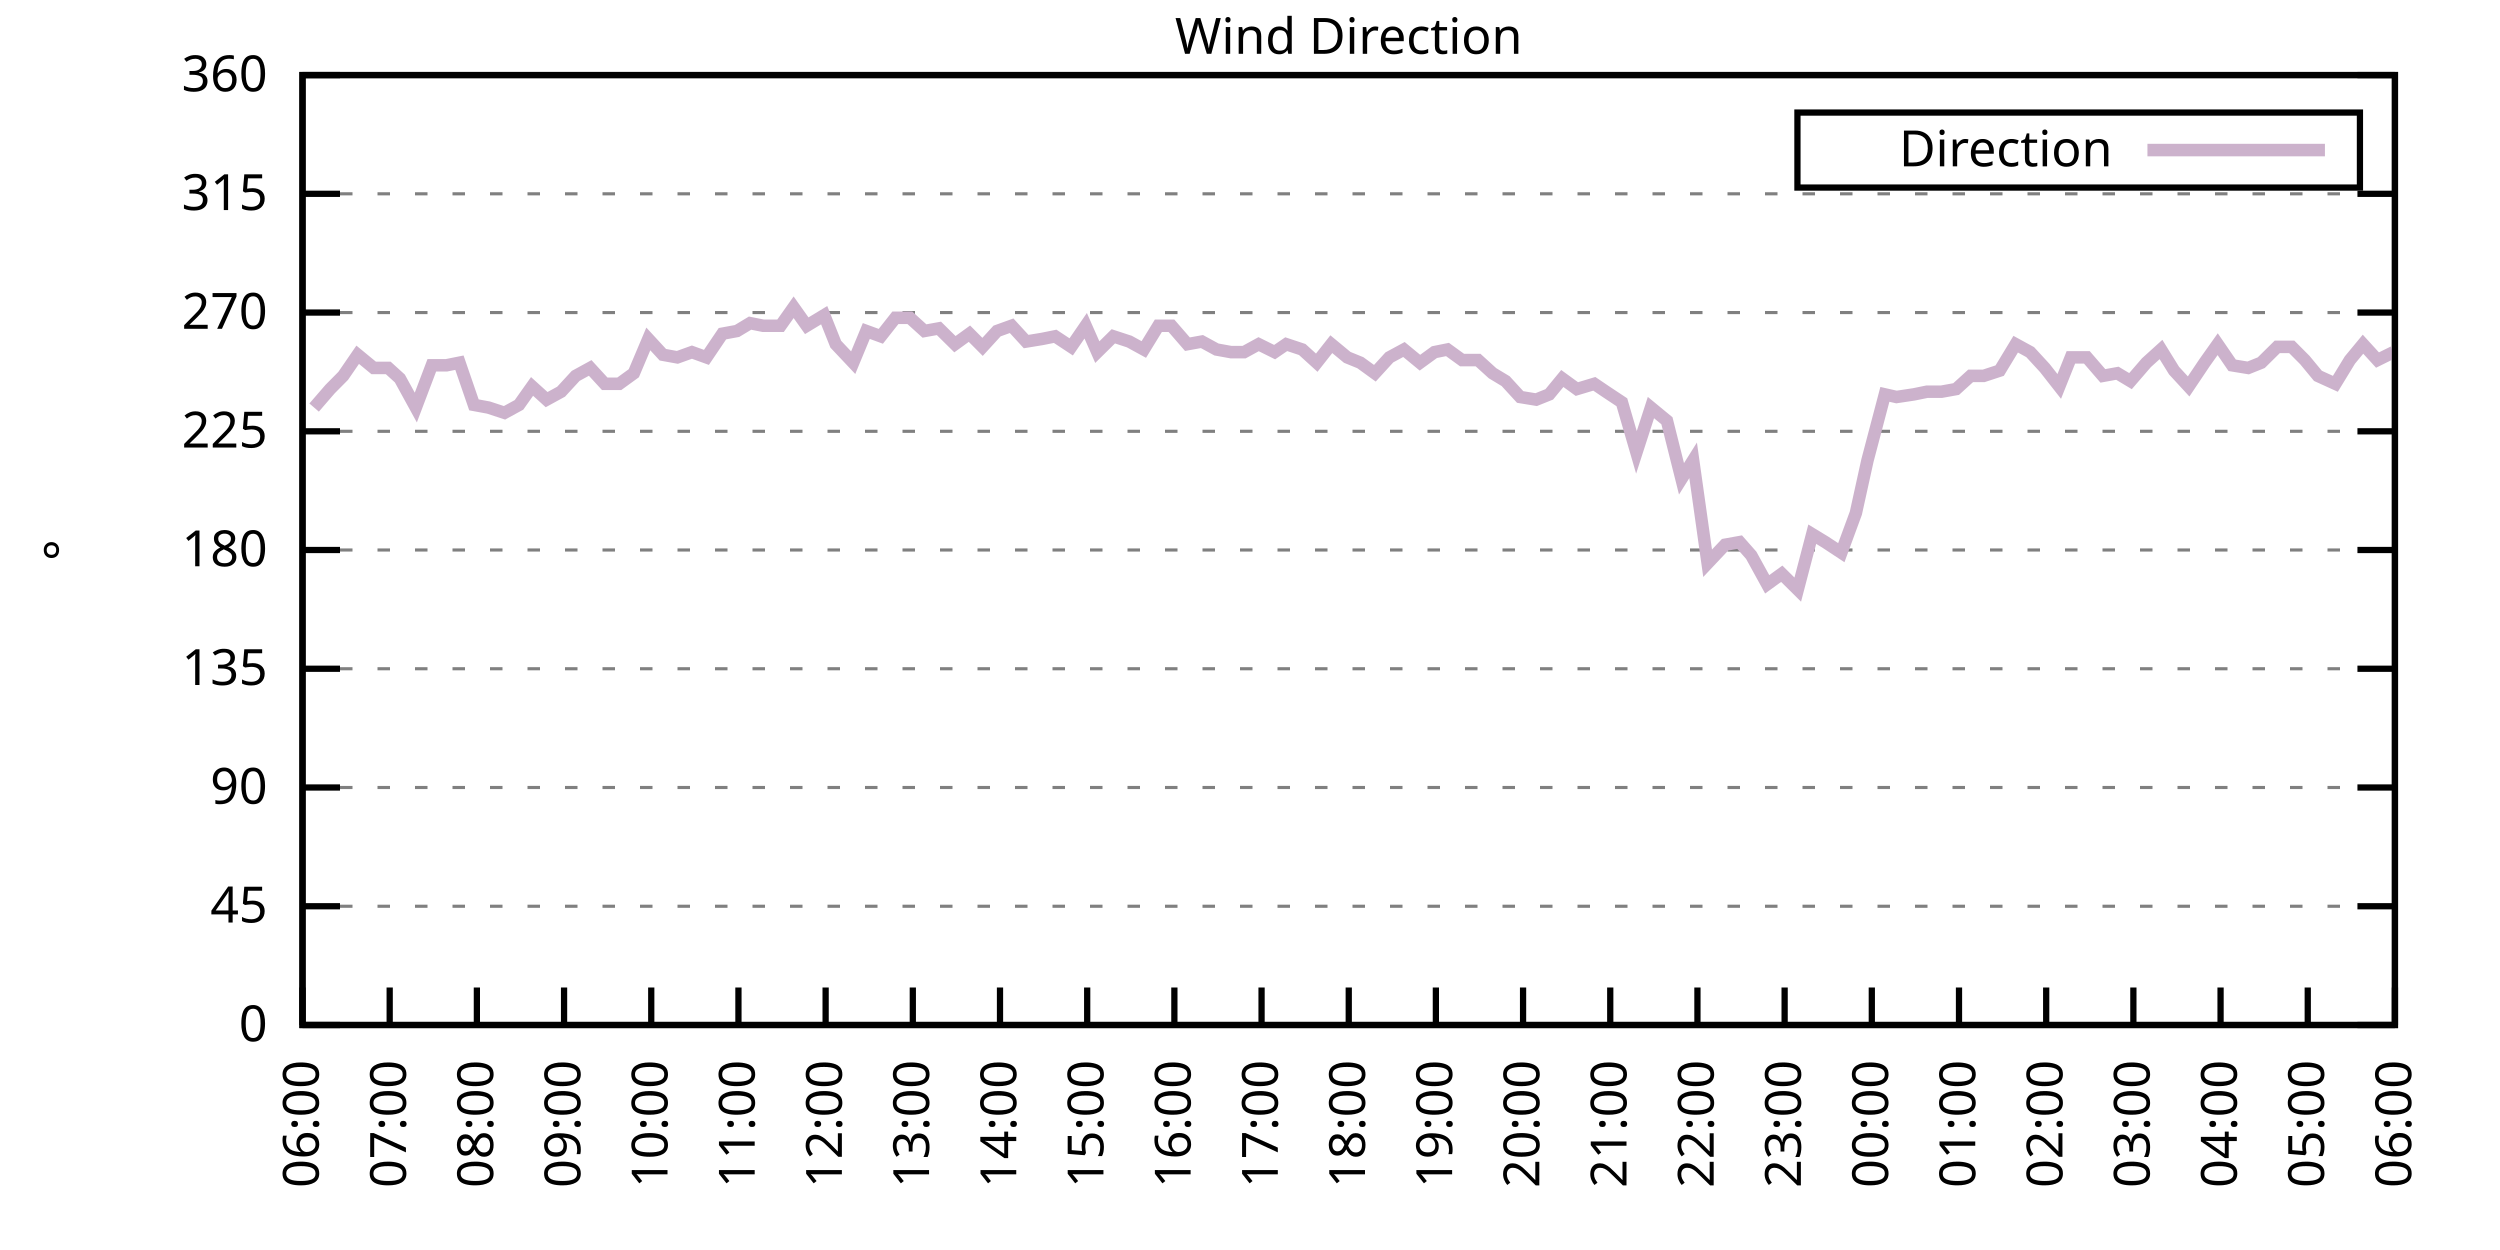
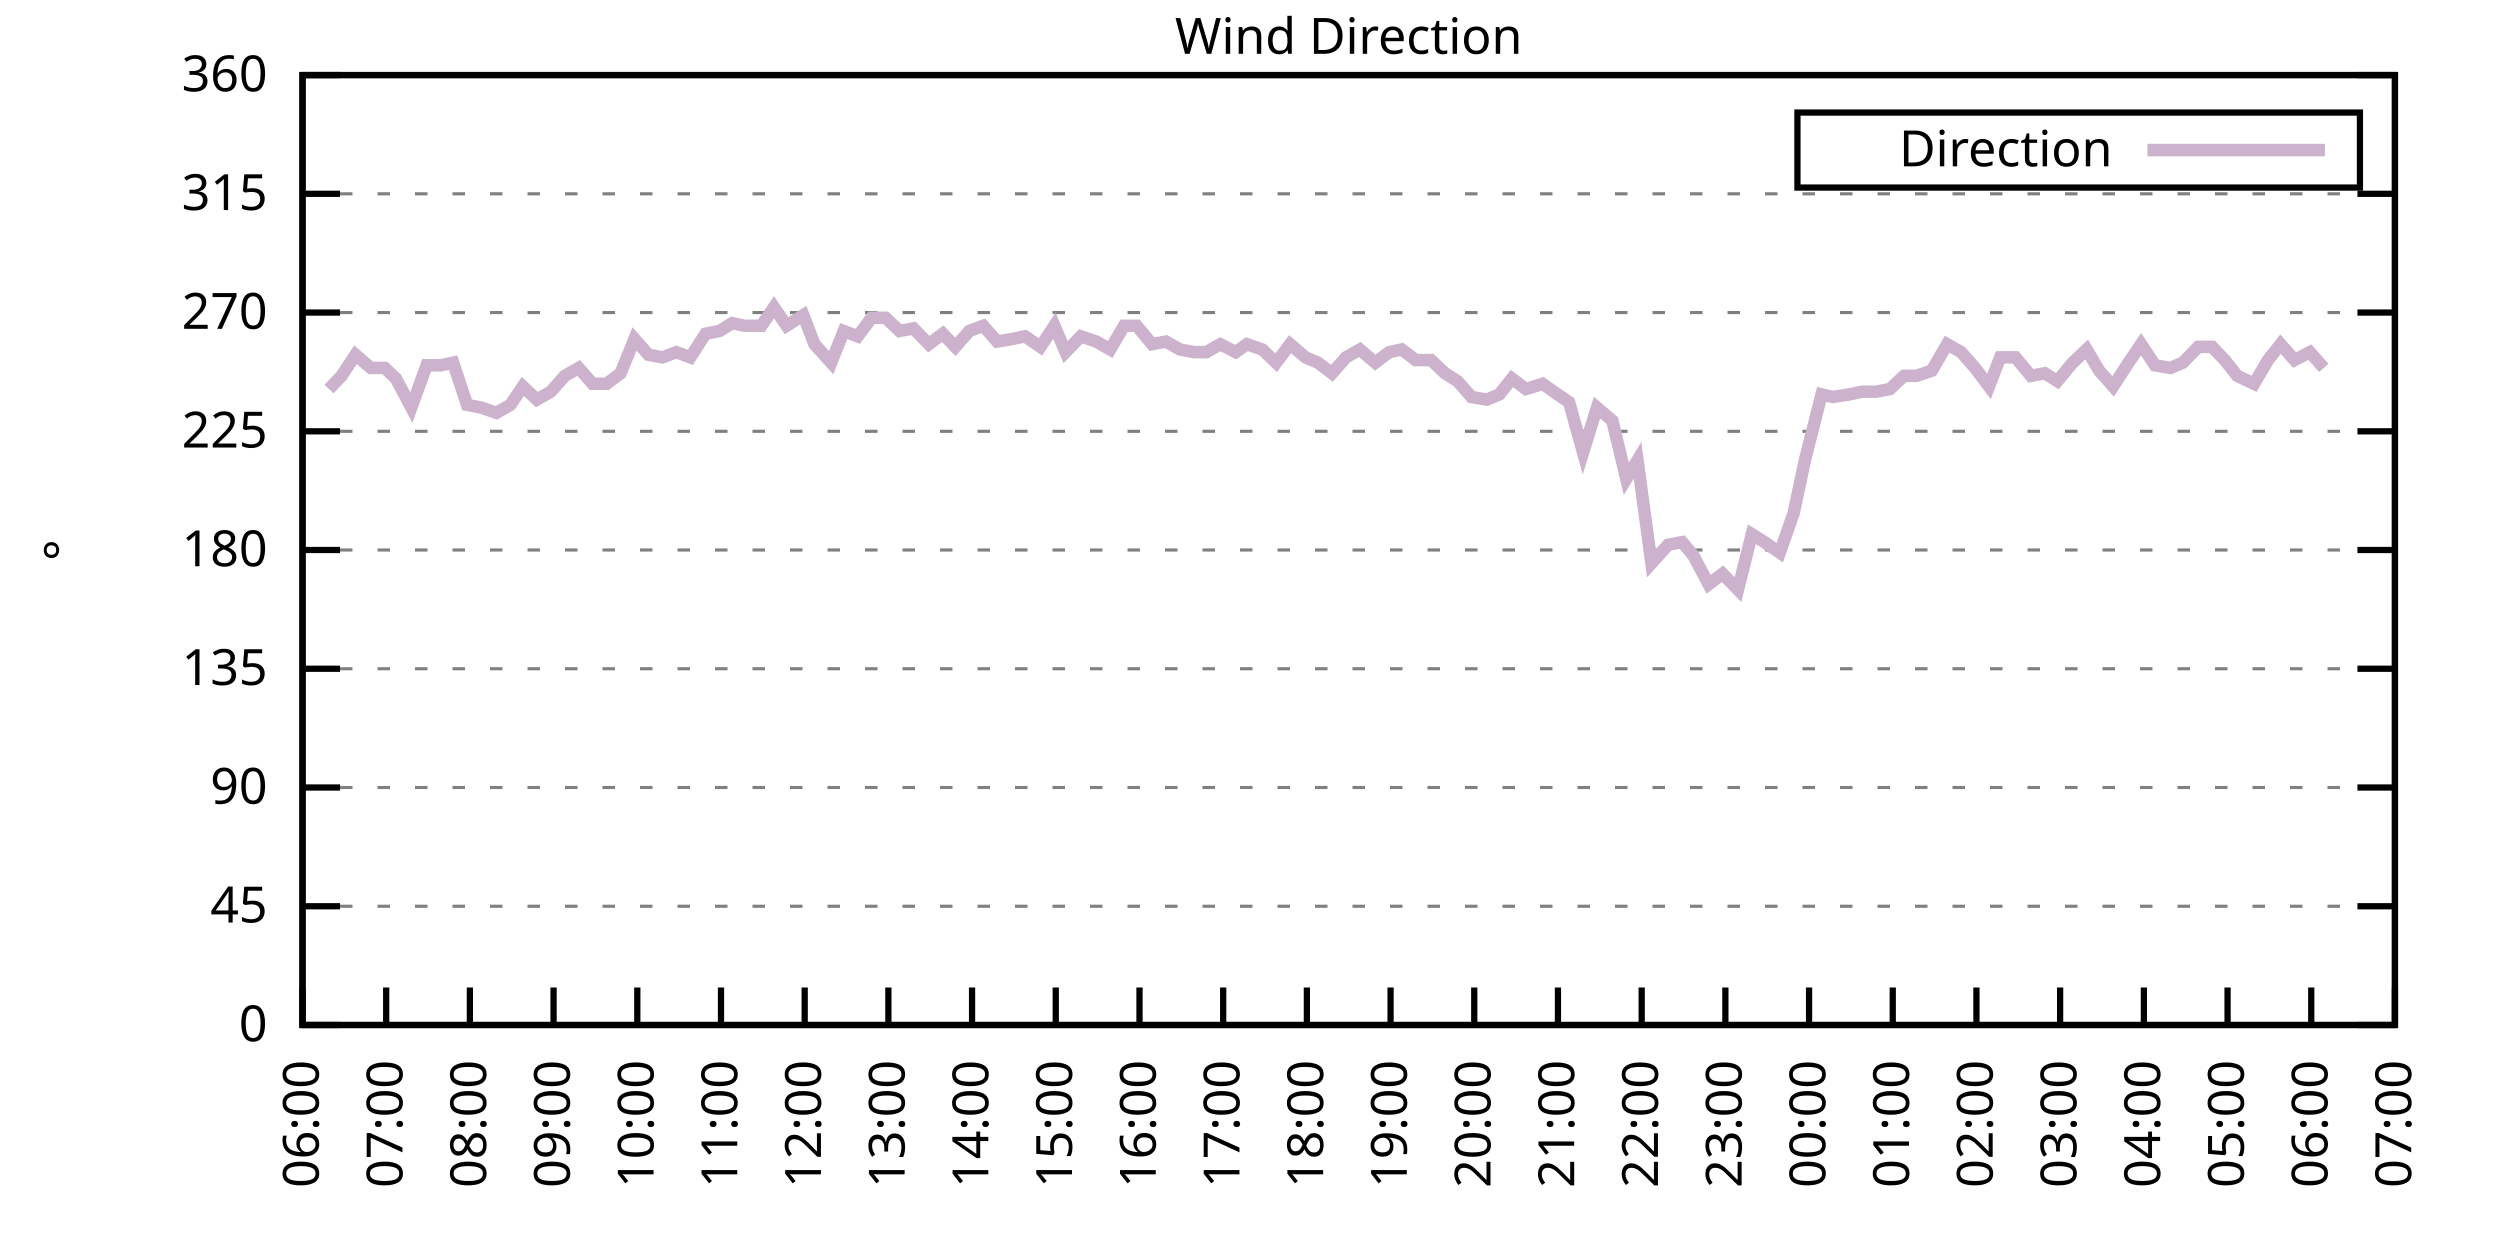
<svg xmlns="http://www.w3.org/2000/svg" xmlns:xlink="http://www.w3.org/1999/xlink" width="400" height="200" viewBox="0 0 400 200">
  <g id="gnuplot_canvas">
    <rect x="0" y="0" width="400" height="200" fill="none" />
    <defs>
      <circle id="gpDot" r="0.5" stroke-width="0.5" stroke="currentColor" />
      <path id="gpPt0" stroke-width="0.333" stroke="currentColor" d="M-1,0 h2 M0,-1 v2" />
      <path id="gpPt1" stroke-width="0.333" stroke="currentColor" d="M-1,-1 L1,1 M1,-1 L-1,1" />
      <path id="gpPt2" stroke-width="0.333" stroke="currentColor" d="M-1,0 L1,0 M0,-1 L0,1 M-1,-1 L1,1 M-1,1 L1,-1" />
      <rect id="gpPt3" stroke-width="0.333" stroke="currentColor" x="-1" y="-1" width="2" height="2" />
      <rect id="gpPt4" stroke-width="0.333" stroke="currentColor" fill="currentColor" x="-1" y="-1" width="2" height="2" />
      <circle id="gpPt5" stroke-width="0.333" stroke="currentColor" cx="0" cy="0" r="1" />
      <use xlink:href="#gpPt5" id="gpPt6" fill="currentColor" stroke="none" />
      <path id="gpPt7" stroke-width="0.333" stroke="currentColor" d="M0,-1.33 L-1.33,0.67 L1.33,0.67 z" />
      <use xlink:href="#gpPt7" id="gpPt8" fill="currentColor" stroke="none" />
      <use xlink:href="#gpPt7" id="gpPt9" stroke="currentColor" transform="rotate(180)" />
      <use xlink:href="#gpPt9" id="gpPt10" fill="currentColor" stroke="none" />
      <use xlink:href="#gpPt3" id="gpPt11" stroke="currentColor" transform="rotate(45)" />
      <use xlink:href="#gpPt11" id="gpPt12" fill="currentColor" stroke="none" />
      <path id="gpPt13" stroke-width="0.333" stroke="currentColor" d="M0,1.330 L1.265,0.411 L0.782,-1.067 L-0.782,-1.076 L-1.265,0.411 z" />
      <use xlink:href="#gpPt13" id="gpPt14" fill="currentColor" stroke="none" />
      <filter id="textbox" filterUnits="objectBoundingBox" x="0" y="0" height="1" width="1">
        <feFlood flood-color="white" flood-opacity="1" result="bgnd" />
        <feComposite in="SourceGraphic" in2="bgnd" operator="atop" />
      </filter>
      <filter id="greybox" filterUnits="objectBoundingBox" x="0" y="0" height="1" width="1">
        <feFlood flood-color="lightgrey" flood-opacity="1" result="grey" />
        <feComposite in="SourceGraphic" in2="grey" operator="atop" />
      </filter>
    </defs>
    <g fill="none" color="white" stroke="currentColor" stroke-width="1.00" stroke-linecap="butt" stroke-linejoin="miter">
</g>
    <g fill="none" color="black" stroke="currentColor" stroke-width="1.00" stroke-linecap="butt" stroke-linejoin="miter">
      <g stroke="none" shape-rendering="crispEdges">
        <polygon fill="rgb(255, 255, 255)" points="48.40,164.00 383.18,164.00 383.18,12.02 48.40,12.02 " />
      </g>
    </g>
    <g fill="none" color="black" stroke="currentColor" stroke-width="1.00" stroke-linecap="butt" stroke-linejoin="miter">
</g>
    <g fill="none" color="black" stroke="black" stroke-width="0.50" stroke-linecap="butt" stroke-linejoin="miter">
</g>
    <g fill="none" color="gray" stroke="currentColor" stroke-width="0.50" stroke-linecap="butt" stroke-linejoin="miter">
      <path stroke="gray" stroke-dasharray="2,4" class="gridline" d="M48.40,164.00 L383.19,164.00  " />
    </g>
    <g fill="none" color="gray" stroke="gray" stroke-width="1.00" stroke-linecap="butt" stroke-linejoin="miter">
</g>
    <g fill="none" color="black" stroke="currentColor" stroke-width="1.00" stroke-linecap="butt" stroke-linejoin="miter">
      <path stroke="black" d="M48.40,164.00 L54.40,164.00 M383.19,164.00 L377.19,164.00  " />
      <g transform="translate(42.80,166.60)" stroke="none" fill="black" font-family="Sans" font-size="8.00" text-anchor="end">
        <text>
          <tspan font-family="Sans"> 0</tspan>
        </text>
      </g>
    </g>
    <g fill="none" color="black" stroke="currentColor" stroke-width="1.00" stroke-linecap="butt" stroke-linejoin="miter">
</g>
    <g fill="none" color="black" stroke="black" stroke-width="0.50" stroke-linecap="butt" stroke-linejoin="miter">
</g>
    <g fill="none" color="gray" stroke="currentColor" stroke-width="0.50" stroke-linecap="butt" stroke-linejoin="miter">
      <path stroke="gray" stroke-dasharray="2,4" class="gridline" d="M48.40,145.00 L383.19,145.00  " />
    </g>
    <g fill="none" color="gray" stroke="gray" stroke-width="1.00" stroke-linecap="butt" stroke-linejoin="miter">
</g>
    <g fill="none" color="black" stroke="currentColor" stroke-width="1.00" stroke-linecap="butt" stroke-linejoin="miter">
      <path stroke="black" d="M48.40,145.00 L54.40,145.00 M383.19,145.00 L377.19,145.00  " />
      <g transform="translate(42.80,147.60)" stroke="none" fill="black" font-family="Sans" font-size="8.00" text-anchor="end">
        <text>
          <tspan font-family="Sans"> 45</tspan>
        </text>
      </g>
    </g>
    <g fill="none" color="black" stroke="currentColor" stroke-width="1.00" stroke-linecap="butt" stroke-linejoin="miter">
</g>
    <g fill="none" color="black" stroke="black" stroke-width="0.50" stroke-linecap="butt" stroke-linejoin="miter">
</g>
    <g fill="none" color="gray" stroke="currentColor" stroke-width="0.50" stroke-linecap="butt" stroke-linejoin="miter">
      <path stroke="gray" stroke-dasharray="2,4" class="gridline" d="M48.40,126.00 L383.19,126.00  " />
    </g>
    <g fill="none" color="gray" stroke="gray" stroke-width="1.00" stroke-linecap="butt" stroke-linejoin="miter">
</g>
    <g fill="none" color="black" stroke="currentColor" stroke-width="1.00" stroke-linecap="butt" stroke-linejoin="miter">
      <path stroke="black" d="M48.40,126.00 L54.40,126.00 M383.19,126.00 L377.19,126.00  " />
      <g transform="translate(42.80,128.60)" stroke="none" fill="black" font-family="Sans" font-size="8.00" text-anchor="end">
        <text>
          <tspan font-family="Sans"> 90</tspan>
        </text>
      </g>
    </g>
    <g fill="none" color="black" stroke="currentColor" stroke-width="1.00" stroke-linecap="butt" stroke-linejoin="miter">
</g>
    <g fill="none" color="black" stroke="black" stroke-width="0.50" stroke-linecap="butt" stroke-linejoin="miter">
</g>
    <g fill="none" color="gray" stroke="currentColor" stroke-width="0.50" stroke-linecap="butt" stroke-linejoin="miter">
      <path stroke="gray" stroke-dasharray="2,4" class="gridline" d="M48.40,107.00 L383.19,107.00  " />
    </g>
    <g fill="none" color="gray" stroke="gray" stroke-width="1.00" stroke-linecap="butt" stroke-linejoin="miter">
</g>
    <g fill="none" color="black" stroke="currentColor" stroke-width="1.00" stroke-linecap="butt" stroke-linejoin="miter">
      <path stroke="black" d="M48.40,107.00 L54.40,107.00 M383.19,107.00 L377.19,107.00  " />
      <g transform="translate(42.80,109.60)" stroke="none" fill="black" font-family="Sans" font-size="8.00" text-anchor="end">
        <text>
          <tspan font-family="Sans"> 135</tspan>
        </text>
      </g>
    </g>
    <g fill="none" color="black" stroke="currentColor" stroke-width="1.00" stroke-linecap="butt" stroke-linejoin="miter">
</g>
    <g fill="none" color="black" stroke="black" stroke-width="0.50" stroke-linecap="butt" stroke-linejoin="miter">
</g>
    <g fill="none" color="gray" stroke="currentColor" stroke-width="0.50" stroke-linecap="butt" stroke-linejoin="miter">
      <path stroke="gray" stroke-dasharray="2,4" class="gridline" d="M48.40,88.00 L383.19,88.00  " />
    </g>
    <g fill="none" color="gray" stroke="gray" stroke-width="1.00" stroke-linecap="butt" stroke-linejoin="miter">
</g>
    <g fill="none" color="black" stroke="currentColor" stroke-width="1.00" stroke-linecap="butt" stroke-linejoin="miter">
      <path stroke="black" d="M48.40,88.00 L54.40,88.00 M383.19,88.00 L377.19,88.00  " />
      <g transform="translate(42.80,90.60)" stroke="none" fill="black" font-family="Sans" font-size="8.00" text-anchor="end">
        <text>
          <tspan font-family="Sans"> 180</tspan>
        </text>
      </g>
    </g>
    <g fill="none" color="black" stroke="currentColor" stroke-width="1.00" stroke-linecap="butt" stroke-linejoin="miter">
</g>
    <g fill="none" color="black" stroke="black" stroke-width="0.50" stroke-linecap="butt" stroke-linejoin="miter">
</g>
    <g fill="none" color="gray" stroke="currentColor" stroke-width="0.50" stroke-linecap="butt" stroke-linejoin="miter">
      <path stroke="gray" stroke-dasharray="2,4" class="gridline" d="M48.40,69.01 L383.19,69.01  " />
    </g>
    <g fill="none" color="gray" stroke="gray" stroke-width="1.00" stroke-linecap="butt" stroke-linejoin="miter">
</g>
    <g fill="none" color="black" stroke="currentColor" stroke-width="1.00" stroke-linecap="butt" stroke-linejoin="miter">
      <path stroke="black" d="M48.40,69.01 L54.40,69.01 M383.19,69.01 L377.19,69.01  " />
      <g transform="translate(42.80,71.61)" stroke="none" fill="black" font-family="Sans" font-size="8.00" text-anchor="end">
        <text>
          <tspan font-family="Sans"> 225</tspan>
        </text>
      </g>
    </g>
    <g fill="none" color="black" stroke="currentColor" stroke-width="1.00" stroke-linecap="butt" stroke-linejoin="miter">
</g>
    <g fill="none" color="black" stroke="black" stroke-width="0.50" stroke-linecap="butt" stroke-linejoin="miter">
</g>
    <g fill="none" color="gray" stroke="currentColor" stroke-width="0.50" stroke-linecap="butt" stroke-linejoin="miter">
      <path stroke="gray" stroke-dasharray="2,4" class="gridline" d="M48.40,50.01 L383.19,50.01  " />
    </g>
    <g fill="none" color="gray" stroke="gray" stroke-width="1.00" stroke-linecap="butt" stroke-linejoin="miter">
</g>
    <g fill="none" color="black" stroke="currentColor" stroke-width="1.00" stroke-linecap="butt" stroke-linejoin="miter">
      <path stroke="black" d="M48.40,50.01 L54.40,50.01 M383.19,50.01 L377.19,50.01  " />
      <g transform="translate(42.80,52.61)" stroke="none" fill="black" font-family="Sans" font-size="8.00" text-anchor="end">
        <text>
          <tspan font-family="Sans"> 270</tspan>
        </text>
      </g>
    </g>
    <g fill="none" color="black" stroke="currentColor" stroke-width="1.00" stroke-linecap="butt" stroke-linejoin="miter">
</g>
    <g fill="none" color="black" stroke="black" stroke-width="0.50" stroke-linecap="butt" stroke-linejoin="miter">
</g>
    <g fill="none" color="gray" stroke="currentColor" stroke-width="0.50" stroke-linecap="butt" stroke-linejoin="miter">
      <path stroke="gray" stroke-dasharray="2,4" class="gridline" d="M48.40,31.01 L383.19,31.01  " />
    </g>
    <g fill="none" color="gray" stroke="gray" stroke-width="1.00" stroke-linecap="butt" stroke-linejoin="miter">
</g>
    <g fill="none" color="black" stroke="currentColor" stroke-width="1.00" stroke-linecap="butt" stroke-linejoin="miter">
      <path stroke="black" d="M48.40,31.01 L54.40,31.01 M383.19,31.01 L377.19,31.01  " />
      <g transform="translate(42.80,33.61)" stroke="none" fill="black" font-family="Sans" font-size="8.00" text-anchor="end">
        <text>
          <tspan font-family="Sans"> 315</tspan>
        </text>
      </g>
    </g>
    <g fill="none" color="black" stroke="currentColor" stroke-width="1.00" stroke-linecap="butt" stroke-linejoin="miter">
</g>
    <g fill="none" color="black" stroke="black" stroke-width="0.50" stroke-linecap="butt" stroke-linejoin="miter">
</g>
    <g fill="none" color="gray" stroke="currentColor" stroke-width="0.50" stroke-linecap="butt" stroke-linejoin="miter">
      <path stroke="gray" stroke-dasharray="2,4" class="gridline" d="M48.40,12.01 L383.19,12.01  " />
    </g>
    <g fill="none" color="gray" stroke="gray" stroke-width="1.00" stroke-linecap="butt" stroke-linejoin="miter">
</g>
    <g fill="none" color="black" stroke="currentColor" stroke-width="1.00" stroke-linecap="butt" stroke-linejoin="miter">
      <path stroke="black" d="M48.40,12.01 L54.40,12.01 M383.19,12.01 L377.19,12.01  " />
      <g transform="translate(42.80,14.61)" stroke="none" fill="black" font-family="Sans" font-size="8.00" text-anchor="end">
        <text>
          <tspan font-family="Sans"> 360</tspan>
        </text>
      </g>
    </g>
    <g fill="none" color="black" stroke="currentColor" stroke-width="1.00" stroke-linecap="butt" stroke-linejoin="miter">
      <path stroke="black" d="M48.40,164.00 L48.40,158.00  " />
      <g transform="translate(51.00,169.60) rotate(270.00)" stroke="none" fill="black" font-family="Sans" font-size="8.00" text-anchor="end">
        <text>
          <tspan font-family="Sans">06:00</tspan>
        </text>
      </g>
    </g>
    <g fill="none" color="black" stroke="currentColor" stroke-width="1.00" stroke-linecap="butt" stroke-linejoin="miter">
-       <path stroke="black" d="M62.35,164.00 L62.35,158.00  " />
-       <g transform="translate(64.95,169.60) rotate(270.00)" stroke="none" fill="black" font-family="Sans" font-size="8.00" text-anchor="end">
+       <path stroke="black" d="M61.79,164.00 L61.79,158.00  " />
+       <g transform="translate(64.39,169.60) rotate(270.00)" stroke="none" fill="black" font-family="Sans" font-size="8.00" text-anchor="end">
        <text>
          <tspan font-family="Sans">07:00</tspan>
        </text>
      </g>
    </g>
    <g fill="none" color="black" stroke="currentColor" stroke-width="1.00" stroke-linecap="butt" stroke-linejoin="miter">
-       <path stroke="black" d="M76.30,164.00 L76.30,158.00  " />
-       <g transform="translate(78.90,169.60) rotate(270.00)" stroke="none" fill="black" font-family="Sans" font-size="8.00" text-anchor="end">
+       <path stroke="black" d="M75.18,164.00 L75.18,158.00  " />
+       <g transform="translate(77.78,169.60) rotate(270.00)" stroke="none" fill="black" font-family="Sans" font-size="8.00" text-anchor="end">
        <text>
          <tspan font-family="Sans">08:00</tspan>
        </text>
      </g>
    </g>
    <g fill="none" color="black" stroke="currentColor" stroke-width="1.00" stroke-linecap="butt" stroke-linejoin="miter">
-       <path stroke="black" d="M90.25,164.00 L90.25,158.00  " />
-       <g transform="translate(92.85,169.60) rotate(270.00)" stroke="none" fill="black" font-family="Sans" font-size="8.00" text-anchor="end">
+       <path stroke="black" d="M88.57,164.00 L88.57,158.00  " />
+       <g transform="translate(91.17,169.60) rotate(270.00)" stroke="none" fill="black" font-family="Sans" font-size="8.00" text-anchor="end">
        <text>
          <tspan font-family="Sans">09:00</tspan>
        </text>
      </g>
    </g>
    <g fill="none" color="black" stroke="currentColor" stroke-width="1.00" stroke-linecap="butt" stroke-linejoin="miter">
-       <path stroke="black" d="M104.20,164.00 L104.20,158.00  " />
-       <g transform="translate(106.80,169.60) rotate(270.00)" stroke="none" fill="black" font-family="Sans" font-size="8.00" text-anchor="end">
+       <path stroke="black" d="M101.97,164.00 L101.97,158.00  " />
+       <g transform="translate(104.57,169.60) rotate(270.00)" stroke="none" fill="black" font-family="Sans" font-size="8.00" text-anchor="end">
        <text>
          <tspan font-family="Sans">10:00</tspan>
        </text>
      </g>
    </g>
    <g fill="none" color="black" stroke="currentColor" stroke-width="1.00" stroke-linecap="butt" stroke-linejoin="miter">
-       <path stroke="black" d="M118.15,164.00 L118.15,158.00  " />
-       <g transform="translate(120.75,169.60) rotate(270.00)" stroke="none" fill="black" font-family="Sans" font-size="8.00" text-anchor="end">
+       <path stroke="black" d="M115.36,164.00 L115.36,158.00  " />
+       <g transform="translate(117.96,169.60) rotate(270.00)" stroke="none" fill="black" font-family="Sans" font-size="8.00" text-anchor="end">
        <text>
          <tspan font-family="Sans">11:00</tspan>
        </text>
      </g>
    </g>
    <g fill="none" color="black" stroke="currentColor" stroke-width="1.00" stroke-linecap="butt" stroke-linejoin="miter">
-       <path stroke="black" d="M132.10,164.00 L132.10,158.00  " />
-       <g transform="translate(134.70,169.60) rotate(270.00)" stroke="none" fill="black" font-family="Sans" font-size="8.00" text-anchor="end">
+       <path stroke="black" d="M128.75,164.00 L128.75,158.00  " />
+       <g transform="translate(131.35,169.60) rotate(270.00)" stroke="none" fill="black" font-family="Sans" font-size="8.00" text-anchor="end">
        <text>
          <tspan font-family="Sans">12:00</tspan>
        </text>
      </g>
    </g>
    <g fill="none" color="black" stroke="currentColor" stroke-width="1.00" stroke-linecap="butt" stroke-linejoin="miter">
-       <path stroke="black" d="M146.05,164.00 L146.05,158.00  " />
-       <g transform="translate(148.65,169.60) rotate(270.00)" stroke="none" fill="black" font-family="Sans" font-size="8.00" text-anchor="end">
+       <path stroke="black" d="M142.14,164.00 L142.14,158.00  " />
+       <g transform="translate(144.74,169.60) rotate(270.00)" stroke="none" fill="black" font-family="Sans" font-size="8.00" text-anchor="end">
        <text>
          <tspan font-family="Sans">13:00</tspan>
        </text>
      </g>
    </g>
    <g fill="none" color="black" stroke="currentColor" stroke-width="1.00" stroke-linecap="butt" stroke-linejoin="miter">
-       <path stroke="black" d="M160.00,164.00 L160.00,158.00  " />
-       <g transform="translate(162.60,169.60) rotate(270.00)" stroke="none" fill="black" font-family="Sans" font-size="8.00" text-anchor="end">
+       <path stroke="black" d="M155.53,164.00 L155.53,158.00  " />
+       <g transform="translate(158.13,169.60) rotate(270.00)" stroke="none" fill="black" font-family="Sans" font-size="8.00" text-anchor="end">
        <text>
          <tspan font-family="Sans">14:00</tspan>
        </text>
      </g>
    </g>
    <g fill="none" color="black" stroke="currentColor" stroke-width="1.00" stroke-linecap="butt" stroke-linejoin="miter">
-       <path stroke="black" d="M173.95,164.00 L173.95,158.00  " />
-       <g transform="translate(176.55,169.60) rotate(270.00)" stroke="none" fill="black" font-family="Sans" font-size="8.00" text-anchor="end">
+       <path stroke="black" d="M168.92,164.00 L168.92,158.00  " />
+       <g transform="translate(171.52,169.60) rotate(270.00)" stroke="none" fill="black" font-family="Sans" font-size="8.00" text-anchor="end">
        <text>
          <tspan font-family="Sans">15:00</tspan>
        </text>
      </g>
    </g>
    <g fill="none" color="black" stroke="currentColor" stroke-width="1.00" stroke-linecap="butt" stroke-linejoin="miter">
-       <path stroke="black" d="M187.90,164.00 L187.90,158.00  " />
-       <g transform="translate(190.50,169.60) rotate(270.00)" stroke="none" fill="black" font-family="Sans" font-size="8.00" text-anchor="end">
+       <path stroke="black" d="M182.32,164.00 L182.32,158.00  " />
+       <g transform="translate(184.92,169.60) rotate(270.00)" stroke="none" fill="black" font-family="Sans" font-size="8.00" text-anchor="end">
        <text>
          <tspan font-family="Sans">16:00</tspan>
        </text>
      </g>
    </g>
    <g fill="none" color="black" stroke="currentColor" stroke-width="1.00" stroke-linecap="butt" stroke-linejoin="miter">
-       <path stroke="black" d="M201.85,164.00 L201.85,158.00  " />
-       <g transform="translate(204.45,169.60) rotate(270.00)" stroke="none" fill="black" font-family="Sans" font-size="8.00" text-anchor="end">
+       <path stroke="black" d="M195.71,164.00 L195.71,158.00  " />
+       <g transform="translate(198.31,169.60) rotate(270.00)" stroke="none" fill="black" font-family="Sans" font-size="8.00" text-anchor="end">
        <text>
          <tspan font-family="Sans">17:00</tspan>
        </text>
      </g>
    </g>
    <g fill="none" color="black" stroke="currentColor" stroke-width="1.00" stroke-linecap="butt" stroke-linejoin="miter">
-       <path stroke="black" d="M215.80,164.00 L215.80,158.00  " />
-       <g transform="translate(218.40,169.60) rotate(270.00)" stroke="none" fill="black" font-family="Sans" font-size="8.00" text-anchor="end">
+       <path stroke="black" d="M209.10,164.00 L209.10,158.00  " />
+       <g transform="translate(211.70,169.60) rotate(270.00)" stroke="none" fill="black" font-family="Sans" font-size="8.00" text-anchor="end">
        <text>
          <tspan font-family="Sans">18:00</tspan>
        </text>
      </g>
    </g>
    <g fill="none" color="black" stroke="currentColor" stroke-width="1.00" stroke-linecap="butt" stroke-linejoin="miter">
-       <path stroke="black" d="M229.74,164.00 L229.74,158.00  " />
-       <g transform="translate(232.34,169.60) rotate(270.00)" stroke="none" fill="black" font-family="Sans" font-size="8.00" text-anchor="end">
+       <path stroke="black" d="M222.49,164.00 L222.49,158.00  " />
+       <g transform="translate(225.09,169.60) rotate(270.00)" stroke="none" fill="black" font-family="Sans" font-size="8.00" text-anchor="end">
        <text>
          <tspan font-family="Sans">19:00</tspan>
        </text>
      </g>
    </g>
    <g fill="none" color="black" stroke="currentColor" stroke-width="1.00" stroke-linecap="butt" stroke-linejoin="miter">
-       <path stroke="black" d="M243.69,164.00 L243.69,158.00  " />
-       <g transform="translate(246.29,169.60) rotate(270.00)" stroke="none" fill="black" font-family="Sans" font-size="8.00" text-anchor="end">
+       <path stroke="black" d="M235.88,164.00 L235.88,158.00  " />
+       <g transform="translate(238.48,169.60) rotate(270.00)" stroke="none" fill="black" font-family="Sans" font-size="8.00" text-anchor="end">
        <text>
          <tspan font-family="Sans">20:00</tspan>
        </text>
      </g>
    </g>
    <g fill="none" color="black" stroke="currentColor" stroke-width="1.00" stroke-linecap="butt" stroke-linejoin="miter">
-       <path stroke="black" d="M257.64,164.00 L257.64,158.00  " />
-       <g transform="translate(260.24,169.60) rotate(270.00)" stroke="none" fill="black" font-family="Sans" font-size="8.00" text-anchor="end">
+       <path stroke="black" d="M249.27,164.00 L249.27,158.00  " />
+       <g transform="translate(251.87,169.60) rotate(270.00)" stroke="none" fill="black" font-family="Sans" font-size="8.00" text-anchor="end">
        <text>
          <tspan font-family="Sans">21:00</tspan>
        </text>
      </g>
    </g>
    <g fill="none" color="black" stroke="currentColor" stroke-width="1.00" stroke-linecap="butt" stroke-linejoin="miter">
-       <path stroke="black" d="M271.59,164.00 L271.59,158.00  " />
-       <g transform="translate(274.19,169.60) rotate(270.00)" stroke="none" fill="black" font-family="Sans" font-size="8.00" text-anchor="end">
+       <path stroke="black" d="M262.67,164.00 L262.67,158.00  " />
+       <g transform="translate(265.27,169.60) rotate(270.00)" stroke="none" fill="black" font-family="Sans" font-size="8.00" text-anchor="end">
        <text>
          <tspan font-family="Sans">22:00</tspan>
        </text>
      </g>
    </g>
    <g fill="none" color="black" stroke="currentColor" stroke-width="1.00" stroke-linecap="butt" stroke-linejoin="miter">
-       <path stroke="black" d="M285.54,164.00 L285.54,158.00  " />
-       <g transform="translate(288.14,169.60) rotate(270.00)" stroke="none" fill="black" font-family="Sans" font-size="8.00" text-anchor="end">
+       <path stroke="black" d="M276.06,164.00 L276.06,158.00  " />
+       <g transform="translate(278.66,169.60) rotate(270.00)" stroke="none" fill="black" font-family="Sans" font-size="8.00" text-anchor="end">
        <text>
          <tspan font-family="Sans">23:00</tspan>
        </text>
      </g>
    </g>
    <g fill="none" color="black" stroke="currentColor" stroke-width="1.00" stroke-linecap="butt" stroke-linejoin="miter">
-       <path stroke="black" d="M299.49,164.00 L299.49,158.00  " />
-       <g transform="translate(302.09,169.60) rotate(270.00)" stroke="none" fill="black" font-family="Sans" font-size="8.00" text-anchor="end">
+       <path stroke="black" d="M289.45,164.00 L289.45,158.00  " />
+       <g transform="translate(292.05,169.60) rotate(270.00)" stroke="none" fill="black" font-family="Sans" font-size="8.00" text-anchor="end">
        <text>
          <tspan font-family="Sans">00:00</tspan>
        </text>
      </g>
    </g>
    <g fill="none" color="black" stroke="currentColor" stroke-width="1.00" stroke-linecap="butt" stroke-linejoin="miter">
-       <path stroke="black" d="M313.44,164.00 L313.44,158.00  " />
-       <g transform="translate(316.04,169.60) rotate(270.00)" stroke="none" fill="black" font-family="Sans" font-size="8.00" text-anchor="end">
+       <path stroke="black" d="M302.84,164.00 L302.84,158.00  " />
+       <g transform="translate(305.44,169.60) rotate(270.00)" stroke="none" fill="black" font-family="Sans" font-size="8.00" text-anchor="end">
        <text>
          <tspan font-family="Sans">01:00</tspan>
        </text>
      </g>
    </g>
    <g fill="none" color="black" stroke="currentColor" stroke-width="1.00" stroke-linecap="butt" stroke-linejoin="miter">
-       <path stroke="black" d="M327.39,164.00 L327.39,158.00  " />
-       <g transform="translate(329.99,169.60) rotate(270.00)" stroke="none" fill="black" font-family="Sans" font-size="8.00" text-anchor="end">
+       <path stroke="black" d="M316.23,164.00 L316.23,158.00  " />
+       <g transform="translate(318.83,169.60) rotate(270.00)" stroke="none" fill="black" font-family="Sans" font-size="8.00" text-anchor="end">
        <text>
          <tspan font-family="Sans">02:00</tspan>
        </text>
      </g>
    </g>
    <g fill="none" color="black" stroke="currentColor" stroke-width="1.00" stroke-linecap="butt" stroke-linejoin="miter">
-       <path stroke="black" d="M341.34,164.00 L341.34,158.00  " />
-       <g transform="translate(343.94,169.60) rotate(270.00)" stroke="none" fill="black" font-family="Sans" font-size="8.00" text-anchor="end">
+       <path stroke="black" d="M329.62,164.00 L329.62,158.00  " />
+       <g transform="translate(332.22,169.60) rotate(270.00)" stroke="none" fill="black" font-family="Sans" font-size="8.00" text-anchor="end">
        <text>
          <tspan font-family="Sans">03:00</tspan>
        </text>
      </g>
    </g>
    <g fill="none" color="black" stroke="currentColor" stroke-width="1.00" stroke-linecap="butt" stroke-linejoin="miter">
-       <path stroke="black" d="M355.29,164.00 L355.29,158.00  " />
-       <g transform="translate(357.89,169.60) rotate(270.00)" stroke="none" fill="black" font-family="Sans" font-size="8.00" text-anchor="end">
+       <path stroke="black" d="M343.02,164.00 L343.02,158.00  " />
+       <g transform="translate(345.62,169.60) rotate(270.00)" stroke="none" fill="black" font-family="Sans" font-size="8.00" text-anchor="end">
        <text>
          <tspan font-family="Sans">04:00</tspan>
        </text>
      </g>
    </g>
    <g fill="none" color="black" stroke="currentColor" stroke-width="1.00" stroke-linecap="butt" stroke-linejoin="miter">
-       <path stroke="black" d="M369.24,164.00 L369.24,158.00  " />
-       <g transform="translate(371.84,169.60) rotate(270.00)" stroke="none" fill="black" font-family="Sans" font-size="8.00" text-anchor="end">
+       <path stroke="black" d="M356.41,164.00 L356.41,158.00  " />
+       <g transform="translate(359.01,169.60) rotate(270.00)" stroke="none" fill="black" font-family="Sans" font-size="8.00" text-anchor="end">
        <text>
          <tspan font-family="Sans">05:00</tspan>
+         </text>
+       </g>
+     </g>
+     <g fill="none" color="black" stroke="currentColor" stroke-width="1.00" stroke-linecap="butt" stroke-linejoin="miter">
+       <path stroke="black" d="M369.80,164.00 L369.80,158.00  " />
+       <g transform="translate(372.40,169.60) rotate(270.00)" stroke="none" fill="black" font-family="Sans" font-size="8.00" text-anchor="end">
+         <text>
+           <tspan font-family="Sans">06:00</tspan>
        </text>
      </g>
    </g>
    <g fill="none" color="black" stroke="currentColor" stroke-width="1.00" stroke-linecap="butt" stroke-linejoin="miter">
      <path stroke="black" d="M383.19,164.00 L383.19,158.00  " />
      <g transform="translate(385.79,169.60) rotate(270.00)" stroke="none" fill="black" font-family="Sans" font-size="8.00" text-anchor="end">
        <text>
-           <tspan font-family="Sans">06:00</tspan>
+           <tspan font-family="Sans">07:00</tspan>
        </text>
      </g>
    </g>
    <g fill="none" color="black" stroke="currentColor" stroke-width="1.00" stroke-linecap="butt" stroke-linejoin="miter">
</g>
    <g fill="none" color="black" stroke="currentColor" stroke-width="1.00" stroke-linecap="butt" stroke-linejoin="miter">
      <path stroke="black" d="M48.40,12.01 L48.40,164.00 L383.19,164.00 L383.19,12.01 L48.40,12.01 Z  " />
    </g>
    <g fill="none" color="black" stroke="currentColor" stroke-width="1.00" stroke-linecap="butt" stroke-linejoin="miter">
</g>
    <g fill="none" color="black" stroke="currentColor" stroke-width="1.00" stroke-linecap="butt" stroke-linejoin="miter">
      <path stroke="black" d="M287.59,30.01 L287.59,18.01 L377.59,18.01 L377.59,30.01 L287.59,30.01 Z  " />
    </g>
    <g id="Wind_direction_plot_1">
      <g fill="none" color="white" stroke="black" stroke-width="2.00" stroke-linecap="butt" stroke-linejoin="miter">
</g>
      <g fill="none" color="black" stroke="currentColor" stroke-width="2.00" stroke-linecap="butt" stroke-linejoin="miter">
        <g transform="translate(337.99,26.61)" stroke="none" fill="black" font-family="Sans" font-size="8.00" text-anchor="end">
          <text>
            <tspan font-family="Sans">Direction</tspan>
          </text>
        </g>
      </g>
      <g fill="none" color="black" stroke="currentColor" stroke-width="2.00" stroke-linecap="butt" stroke-linejoin="miter">
-         <path stroke="rgb(204, 178, 204)" d="M343.59,24.01 L371.99,24.01 M50.26,65.21 L52.82,62.25 L54.91,60.14 L57.23,56.76 L59.79,58.87 L62.12,58.87   L63.98,60.56 L66.53,65.21 L69.09,58.45 L71.42,58.45 L73.51,58.03 L75.83,64.78 L78.16,65.21 L80.72,66.05   L83.04,64.78 L85.13,61.83 L87.46,63.94 L89.78,62.67 L92.11,60.14 L94.43,58.87 L96.76,61.41 L99.08,61.41   L101.41,59.72 L103.73,54.23 L106.06,56.76 L108.38,57.18 L110.71,56.34 L113.03,57.18 L115.59,53.39 L117.92,52.96   L120.01,51.70 L122.10,52.12 L124.89,52.12 L126.98,49.16 L129.08,52.12 L131.87,50.43 L133.72,55.07 L136.51,58.03   L138.61,52.96 L140.93,53.81 L143.26,50.85 L145.58,50.85 L147.91,52.96 L150.23,52.54 L152.79,55.07 L155.11,53.39   L157.21,55.50 L159.53,52.96 L161.86,52.12 L164.18,54.65 L166.74,54.23 L168.83,53.81 L171.39,55.50 L173.71,52.12   L175.57,56.34 L178.13,53.81 L180.69,54.65 L183.01,55.92 L185.34,52.12 L187.43,52.12 L189.99,55.07 L192.31,54.65   L194.64,55.92 L196.96,56.34 L199.06,56.34 L201.38,55.07 L203.94,56.34 L205.80,55.07 L208.36,55.92 L210.68,58.03   L213.01,55.07 L215.56,57.18 L217.65,58.03 L219.98,59.72 L222.30,57.18 L224.63,55.92 L227.19,58.03 L229.51,56.34   L231.60,55.92 L233.93,57.61 L236.49,57.61 L238.81,59.72 L240.90,60.98 L243.23,63.52 L245.79,63.94 L247.88,63.10   L249.97,60.56 L252.30,62.25 L255.09,61.41 L256.95,62.67 L259.50,64.36 L261.83,72.38 L264.15,65.21 L266.71,67.32   L269.04,76.61 L270.90,73.65 L273.22,90.12 L276.01,87.16 L278.34,86.74 L280.20,88.85 L282.75,93.49 L285.08,91.80   L287.64,94.34 L289.96,85.47 L292.05,86.74 L294.61,88.43 L296.94,82.09 L298.80,73.65 L301.58,63.10 L303.44,63.52   L306.23,63.10 L308.33,62.67 L310.65,62.67 L312.98,62.25 L315.30,60.14 L317.39,60.14 L319.95,59.30 L322.51,55.07   L324.83,56.34 L327.16,58.87 L329.48,61.83 L331.34,57.18 L333.90,57.18 L336.46,60.14 L338.78,59.72 L340.88,60.98   L343.43,58.03 L345.76,55.92 L347.85,59.30 L350.18,61.83 L352.73,58.03 L354.83,55.07 L357.15,58.45 L359.71,58.87   L361.80,58.03 L364.36,55.50 L366.68,55.50 L368.78,57.61 L370.87,60.14 L373.66,61.41 L375.98,57.61 L378.08,55.07   L380.40,57.61 L382.96,56.34  " />
+         <path stroke="rgb(204, 178, 204)" d="M343.59,24.01 L371.99,24.01 M52.64,62.25 L54.65,60.14 L56.88,56.76 L59.34,58.87 L61.57,58.87 L63.35,60.56   L65.81,65.21 L68.26,58.45 L70.50,58.45 L72.50,58.03 L74.74,64.78 L76.97,65.21 L79.42,66.05 L81.66,64.78   L83.66,61.83 L85.90,63.94 L88.13,62.67 L90.36,60.14 L92.59,58.87 L94.82,61.41 L97.06,61.41 L99.29,59.72   L101.52,54.23 L103.75,56.76 L105.98,57.18 L108.22,56.34 L110.45,57.18 L112.90,53.39 L115.13,52.96 L117.14,51.70   L119.15,52.12 L121.83,52.12 L123.84,49.16 L125.85,52.12 L128.53,50.43 L130.31,55.07 L132.99,58.03 L135.00,52.96   L137.23,53.81 L139.46,50.85 L141.69,50.85 L143.93,52.96 L146.16,52.54 L148.61,55.07 L150.85,53.39 L152.85,55.50   L155.09,52.96 L157.32,52.12 L159.55,54.65 L162.01,54.23 L164.01,53.81 L166.47,55.50 L168.70,52.12 L170.49,56.34   L172.94,53.81 L175.40,54.65 L177.63,55.92 L179.86,52.12 L181.87,52.12 L184.32,55.07 L186.56,54.65 L188.79,55.92   L191.02,56.34 L193.03,56.34 L195.26,55.07 L197.72,56.34 L199.50,55.07 L201.96,55.92 L204.19,58.03 L206.42,55.07   L208.88,57.18 L210.88,58.03 L213.12,59.72 L215.35,57.18 L217.58,55.92 L220.04,58.03 L222.27,56.34 L224.28,55.92   L226.51,57.61 L228.96,57.61 L231.20,59.72 L233.20,60.98 L235.44,63.52 L237.89,63.94 L239.90,63.10 L241.91,60.56   L244.14,62.25 L246.82,61.41 L248.60,62.67 L251.06,64.36 L253.29,72.38 L255.52,65.21 L257.98,67.32 L260.21,76.61   L262.00,73.65 L264.23,90.12 L266.91,87.16 L269.14,86.74 L270.92,88.85 L273.38,93.49 L275.61,91.80 L278.07,94.34   L280.30,85.47 L282.31,86.74 L284.76,88.43 L286.99,82.09 L288.78,73.65 L291.46,63.10 L293.24,63.52 L295.92,63.10   L297.93,62.67 L300.16,62.67 L302.39,62.25 L304.63,60.14 L306.63,60.14 L309.09,59.30 L311.54,55.07 L313.78,56.34   L316.01,58.87 L318.24,61.83 L320.03,57.18 L322.48,57.18 L324.94,60.14 L327.17,59.72 L329.18,60.98 L331.63,58.03   L333.86,55.92 L335.87,59.30 L338.10,61.83 L340.56,58.03 L342.57,55.07 L344.80,58.45 L347.26,58.87 L349.26,58.03   L351.72,55.50 L353.95,55.50 L355.96,57.61 L357.97,60.14 L360.65,61.41 L362.88,57.61 L364.89,55.07 L367.12,57.61   L369.58,56.34 L371.81,58.87  " />
      </g>
    </g>
    <g fill="none" color="black" stroke="currentColor" stroke-width="2.00" stroke-linecap="butt" stroke-linejoin="miter">
</g>
    <g fill="none" color="black" stroke="black" stroke-width="1.00" stroke-linecap="butt" stroke-linejoin="miter">
</g>
    <g fill="none" color="black" stroke="currentColor" stroke-width="1.00" stroke-linecap="butt" stroke-linejoin="miter">
      <path stroke="black" d="M48.40,12.01 L48.40,164.00 L383.19,164.00 L383.19,12.01 L48.40,12.01 Z  " />
      <g transform="translate(12.80,88.01) rotate(270.00)" stroke="none" fill="black" font-family="Sans" font-size="8.00" text-anchor="middle">
        <text>
          <tspan font-family="Sans">°</tspan>
        </text>
      </g>
    </g>
    <g fill="none" color="black" stroke="currentColor" stroke-width="1.00" stroke-linecap="butt" stroke-linejoin="miter">
</g>
    <g fill="none" color="black" stroke="currentColor" stroke-width="1.00" stroke-linecap="butt" stroke-linejoin="miter">
      <g transform="translate(215.79,8.61)" stroke="none" fill="black" font-family="Sans" font-size="8.00" text-anchor="middle">
        <text>
          <tspan font-family="Sans">Wind Direction</tspan>
        </text>
      </g>
    </g>
    <g fill="none" color="black" stroke="currentColor" stroke-width="1.00" stroke-linecap="butt" stroke-linejoin="miter">
</g>
  </g>
</svg>
